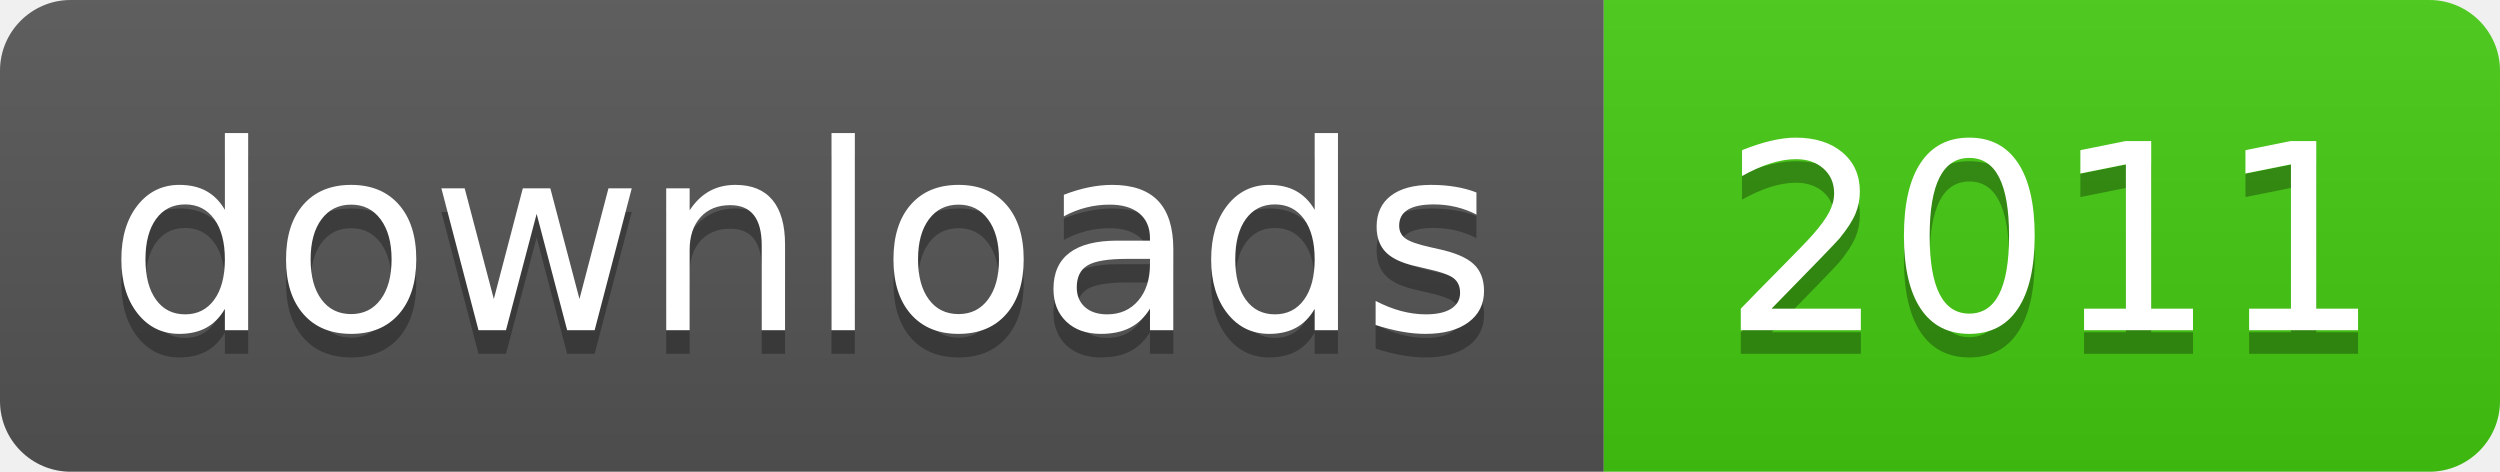
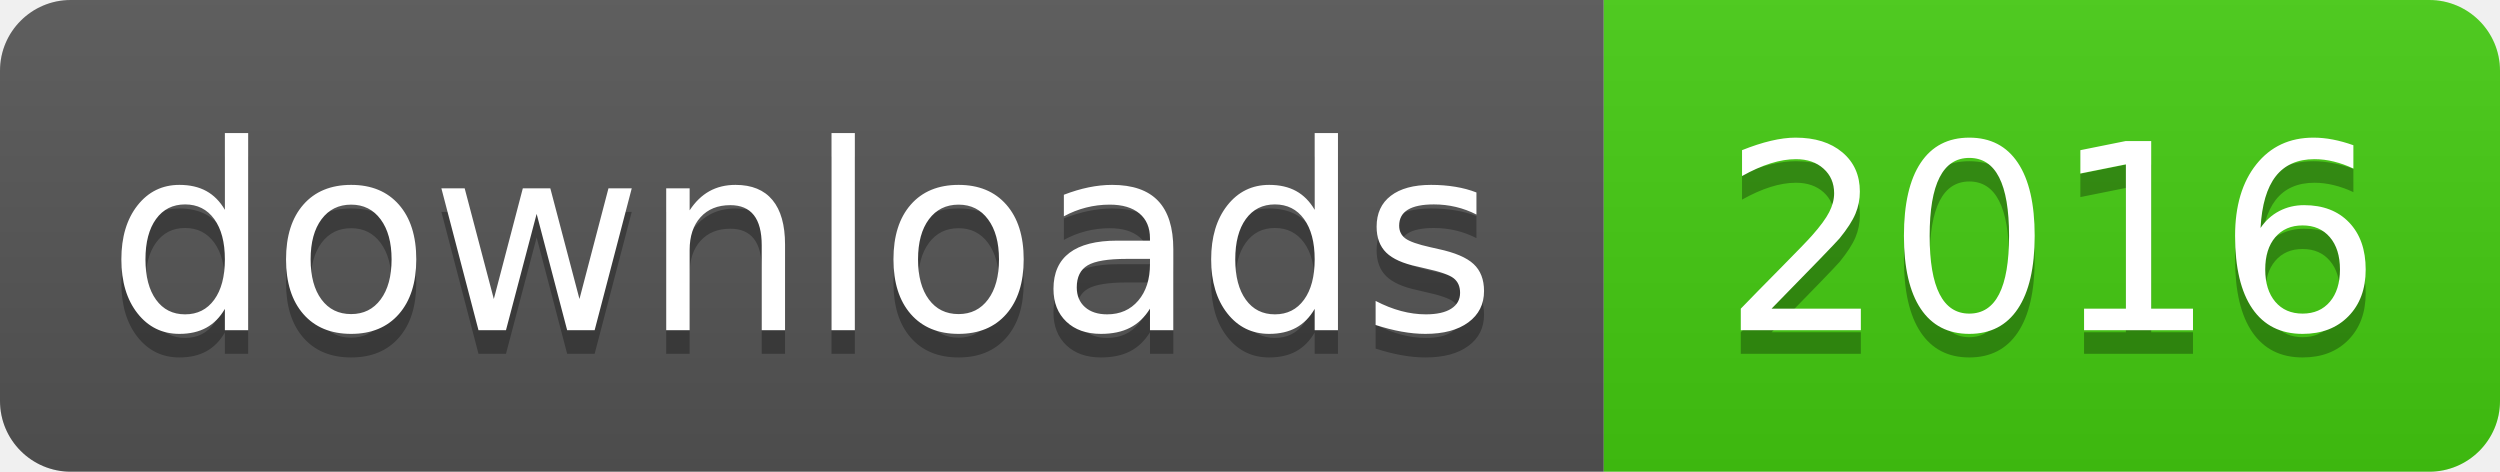
- <svg xmlns="http://www.w3.org/2000/svg" width="106" height="20" role="img" aria-label="downloads: 2011">
+ <svg xmlns="http://www.w3.org/2000/svg" width="106" height="20" role="img" aria-label="downloads: 2016">
  <linearGradient id="s" x2="0" y2="100%">
    <stop offset="0" stop-color="#bbb" stop-opacity=".1" />
    <stop offset="1" stop-opacity=".1" />
  </linearGradient>
  <clipPath id="r">
    <rect width="106" height="20" rx="3" fill="#fff" />
  </clipPath>
  <g clip-path="url(#r)">
    <rect width="68" height="20" fill="#555" />
    <rect x="68" width="38" height="20" fill="#4c1" />
    <rect width="106" height="20" fill="url(#s)" />
  </g>
  <g fill="#fff" text-anchor="middle" font-family="Verdana,Geneva,DejaVu Sans,sans-serif" text-rendering="geometricPrecision" font-size="110">
    <text aria-hidden="true" x="340" y="150" fill="#010101" fill-opacity=".3" transform="scale(.1)" textLength="560">downloads</text>
    <text x="340" y="140" transform="scale(.1)" fill="#fff" textLength="560">downloads</text>
-     <text aria-hidden="true" x="870" y="150" fill="#010101" fill-opacity=".3" transform="scale(.1)" textLength="260">2011</text>
-     <text x="870" y="140" transform="scale(.1)" fill="#fff" textLength="260">2011</text>
+     <text aria-hidden="true" x="870" y="150" fill="#010101" fill-opacity=".3" transform="scale(.1)" textLength="260">2016</text>
+     <text x="870" y="140" transform="scale(.1)" fill="#fff" textLength="260">2016</text>
  </g>
</svg>
